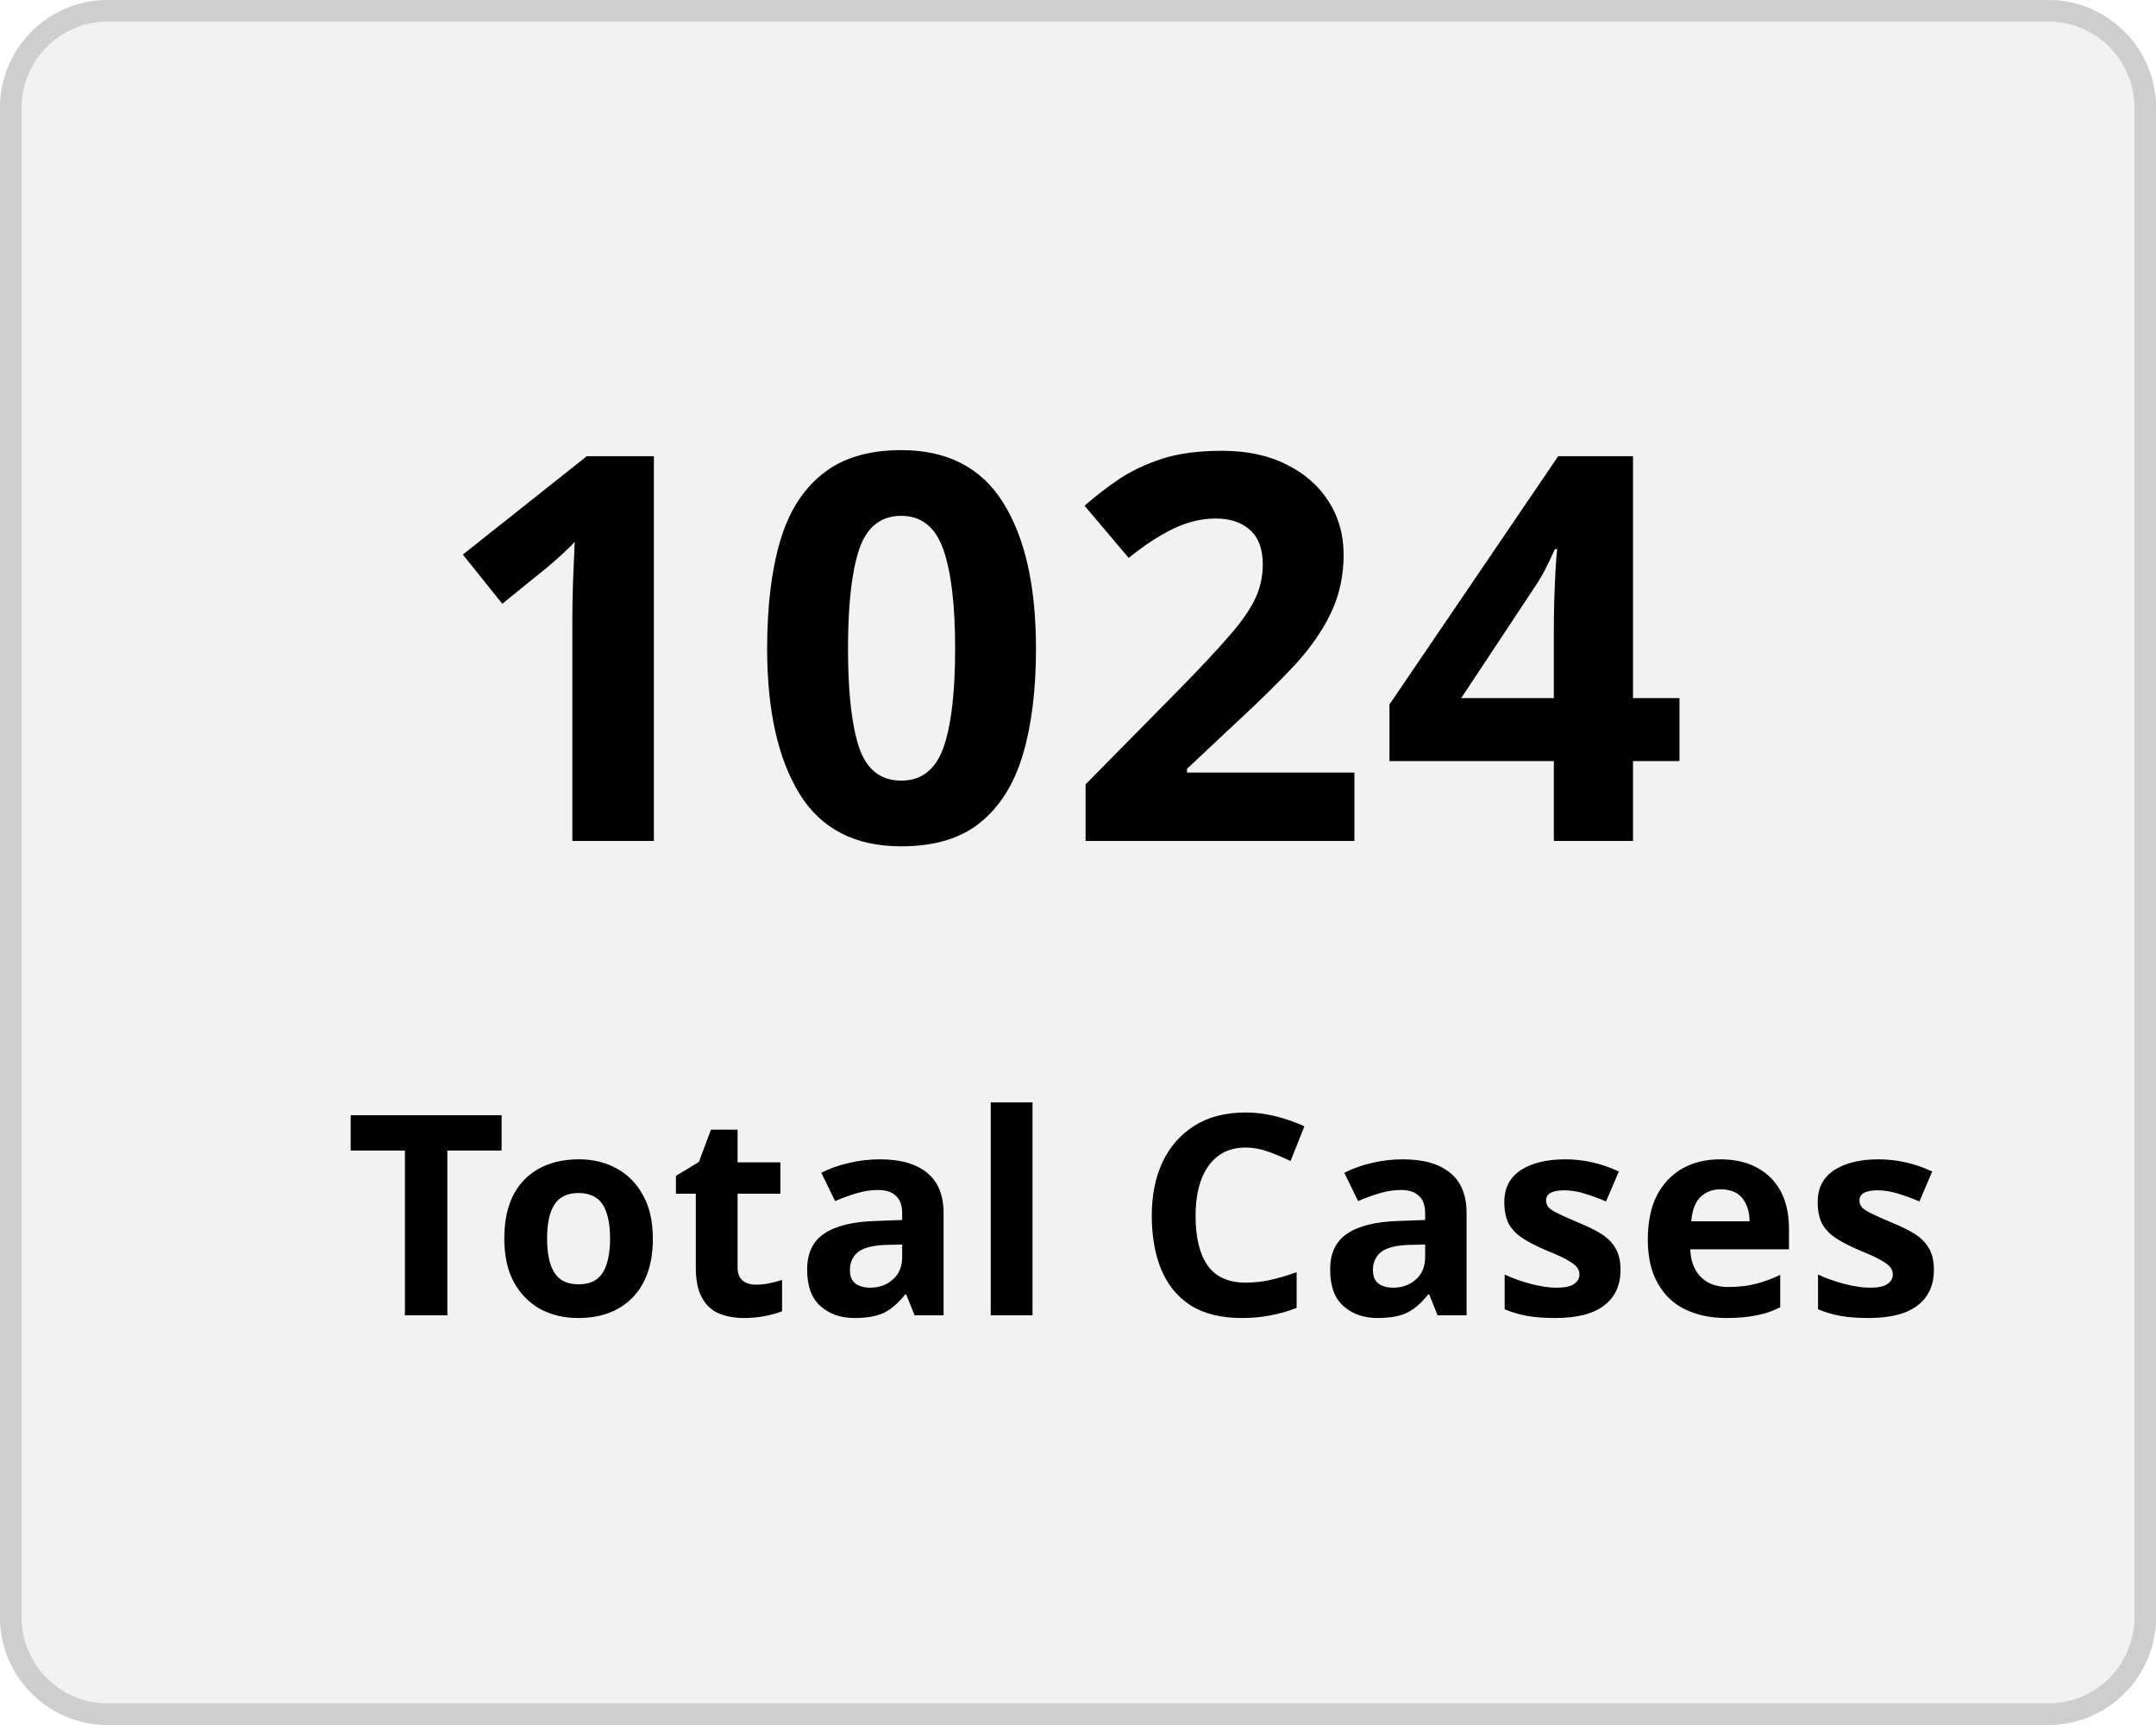
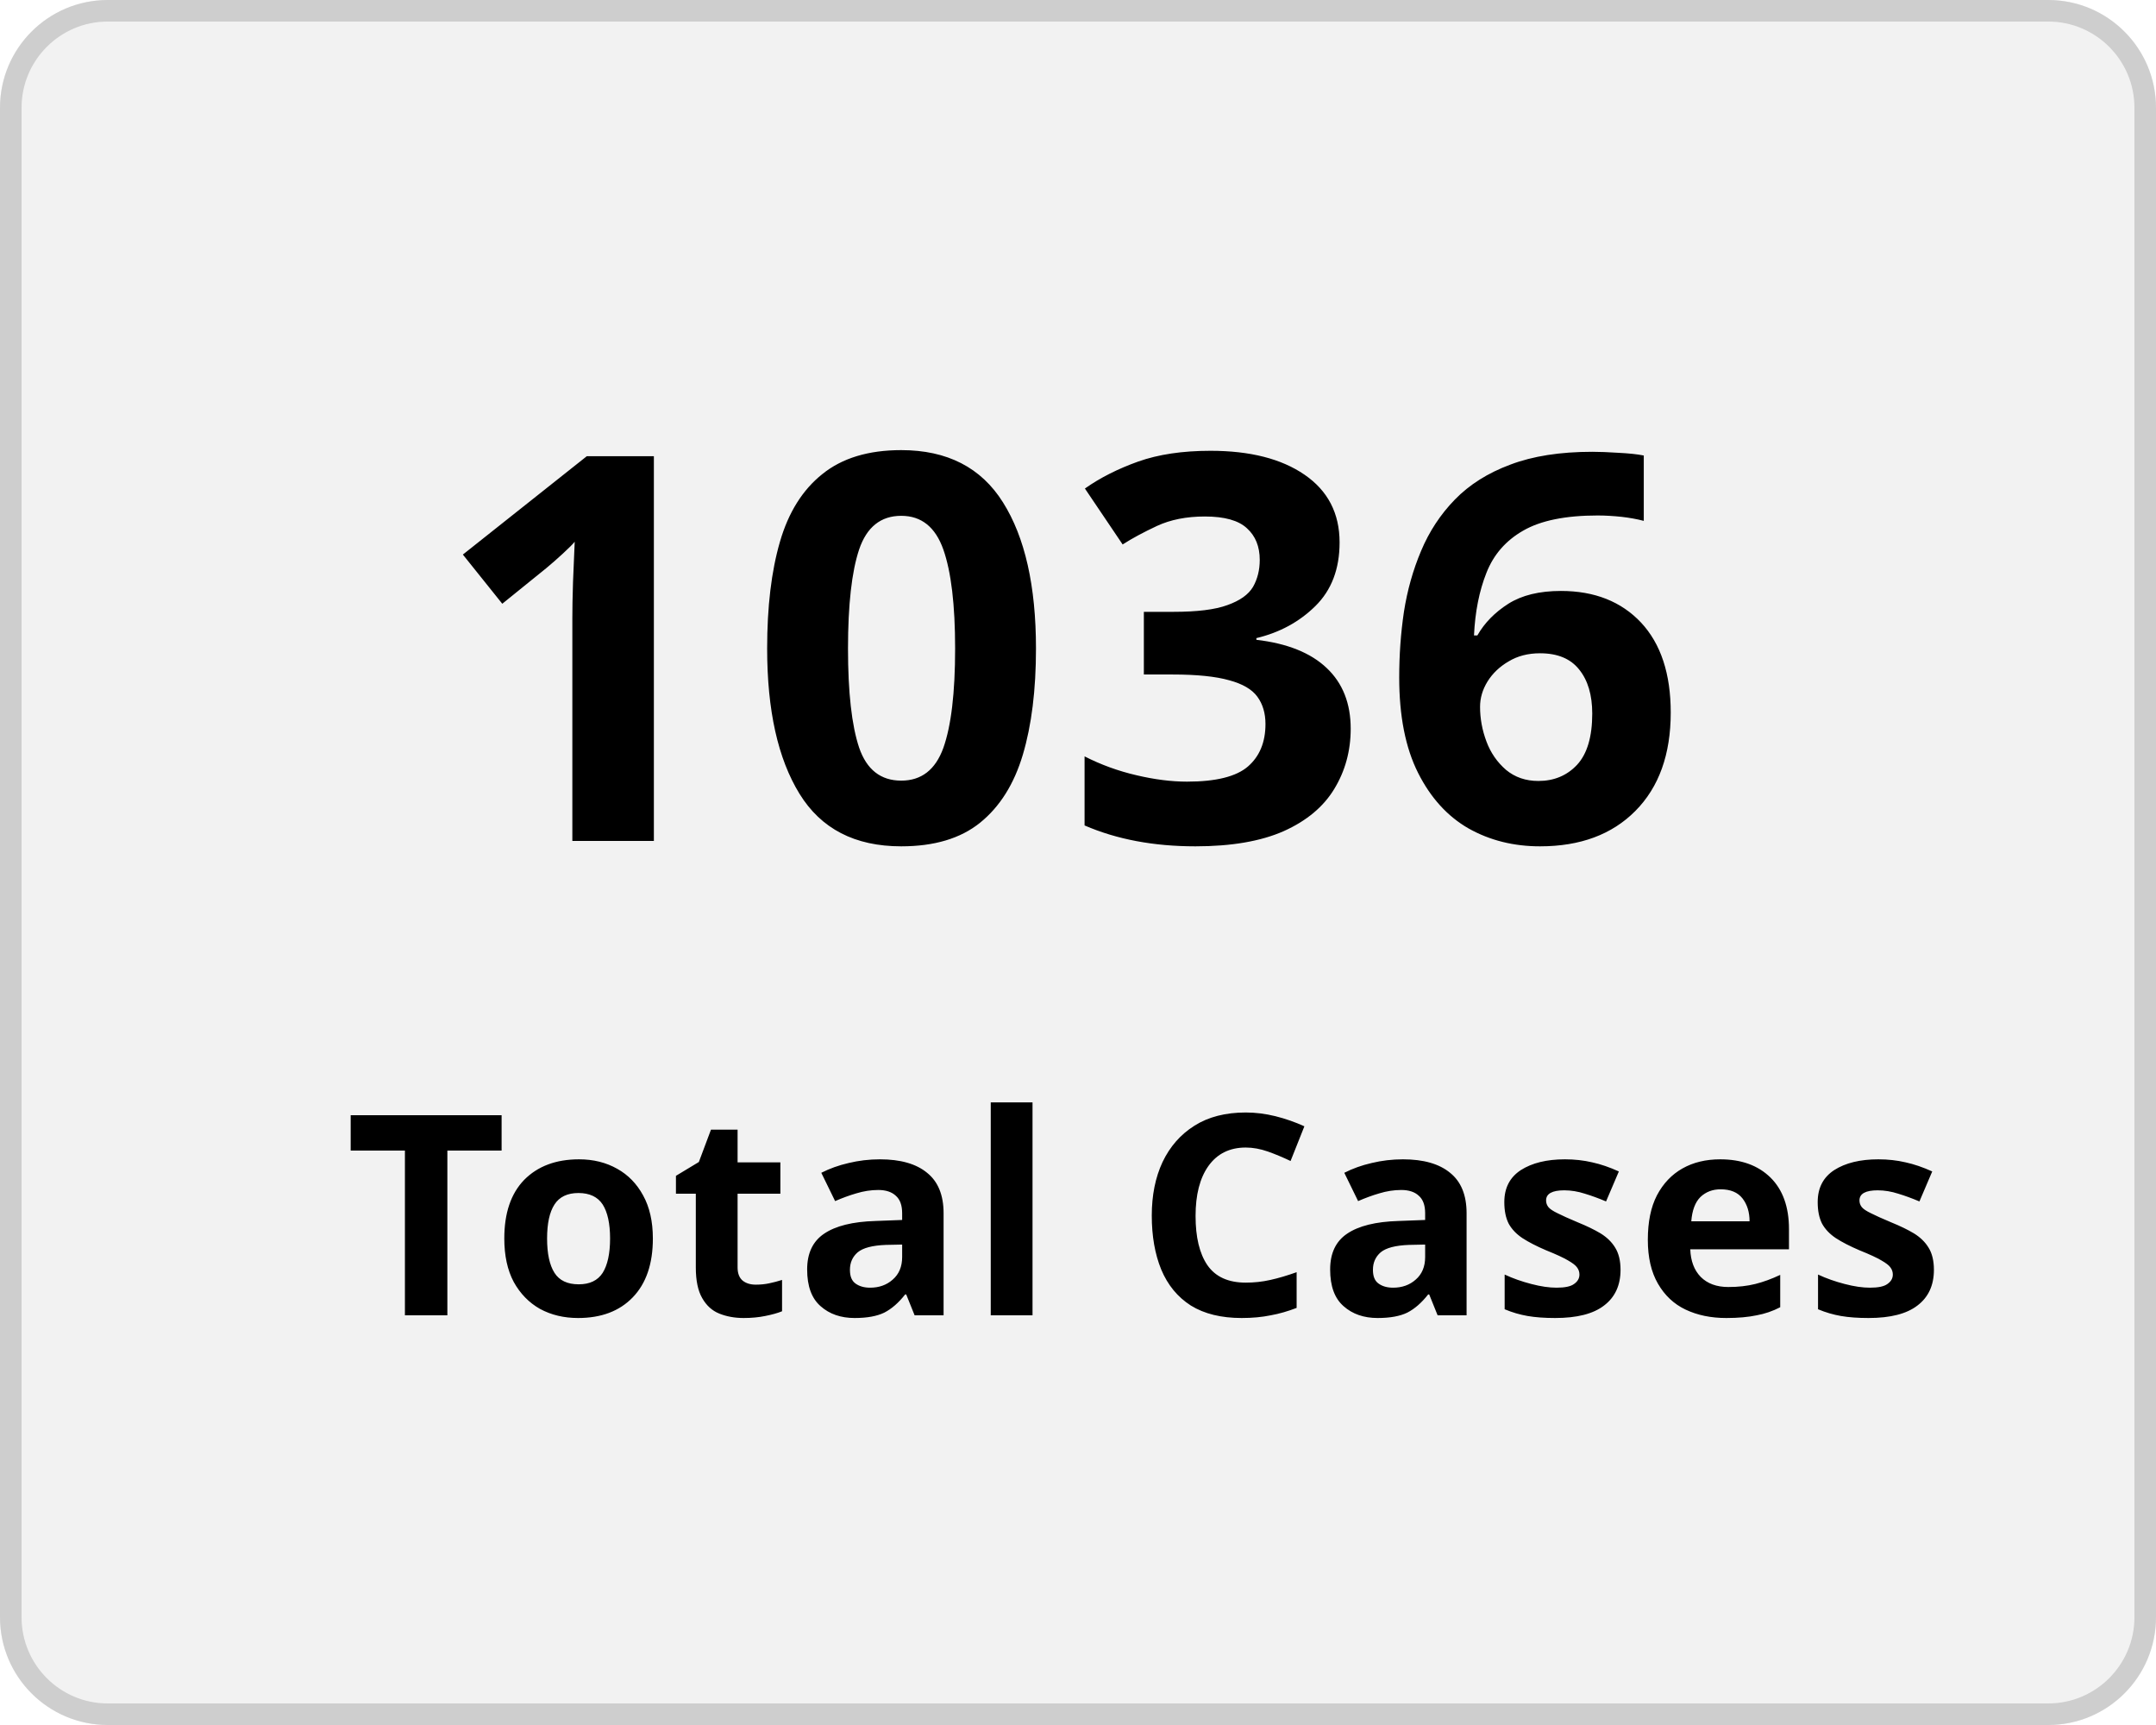
<svg xmlns="http://www.w3.org/2000/svg" width="100" height="80" viewBox="0 0 100 80">
  <g transform="translate(-149 -136)">
    <g transform="translate(149 136)" fill="#f2f2f2" stroke="#cecece" stroke-width="1">
      <rect width="100" height="80" rx="5" stroke="none" />
      <rect x="0.5" y="0.5" width="99" height="79" rx="4.5" fill="none" />
    </g>
    <g transform="translate(-2 5)">
      <text transform="translate(171 170)" font-size="25" font-family="Nunito-SemiBold, Nunito" font-weight="600" letter-spacing="0.015em">
-         <tspan x="0" y="0">1024</tspan>
+         <tspan x="0" y="0">1036</tspan>
      </text>
      <text transform="translate(167 192)" font-size="13" font-family="Nunito-SemiBold, Nunito" font-weight="600" letter-spacing="0.015em">
        <tspan x="0" y="0">Total Cases</tspan>
      </text>
    </g>
  </g>
</svg>
